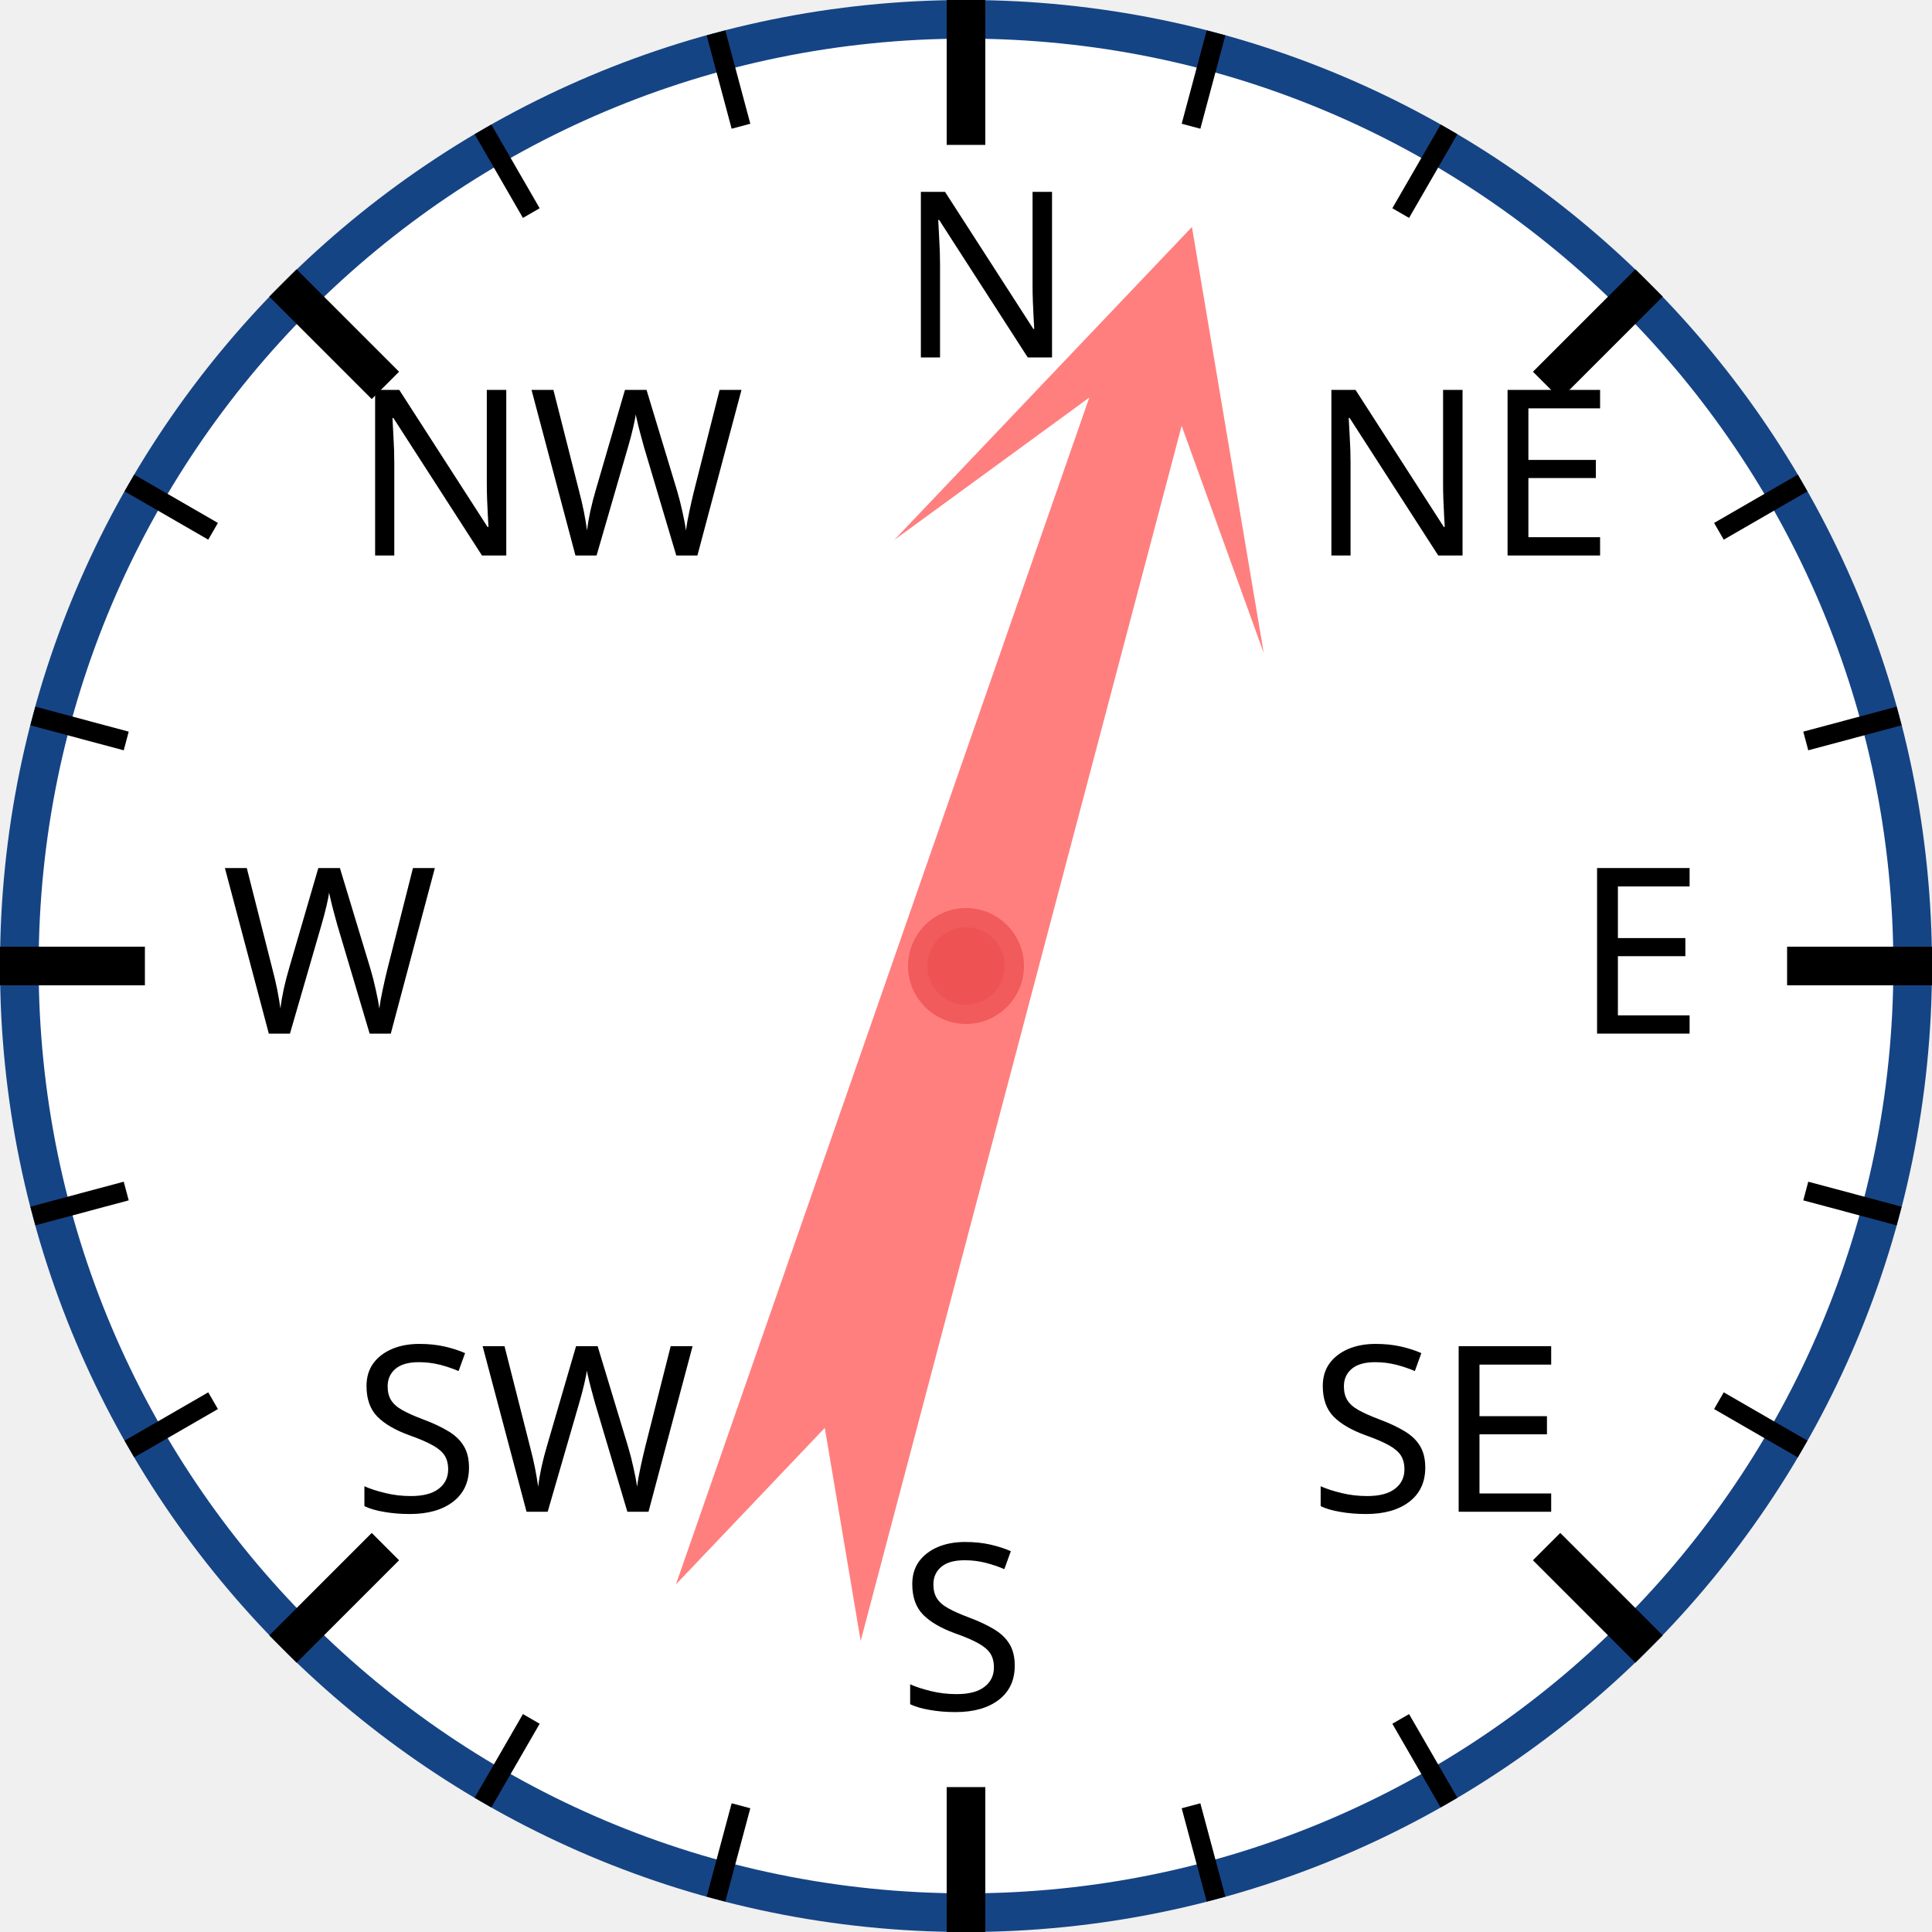
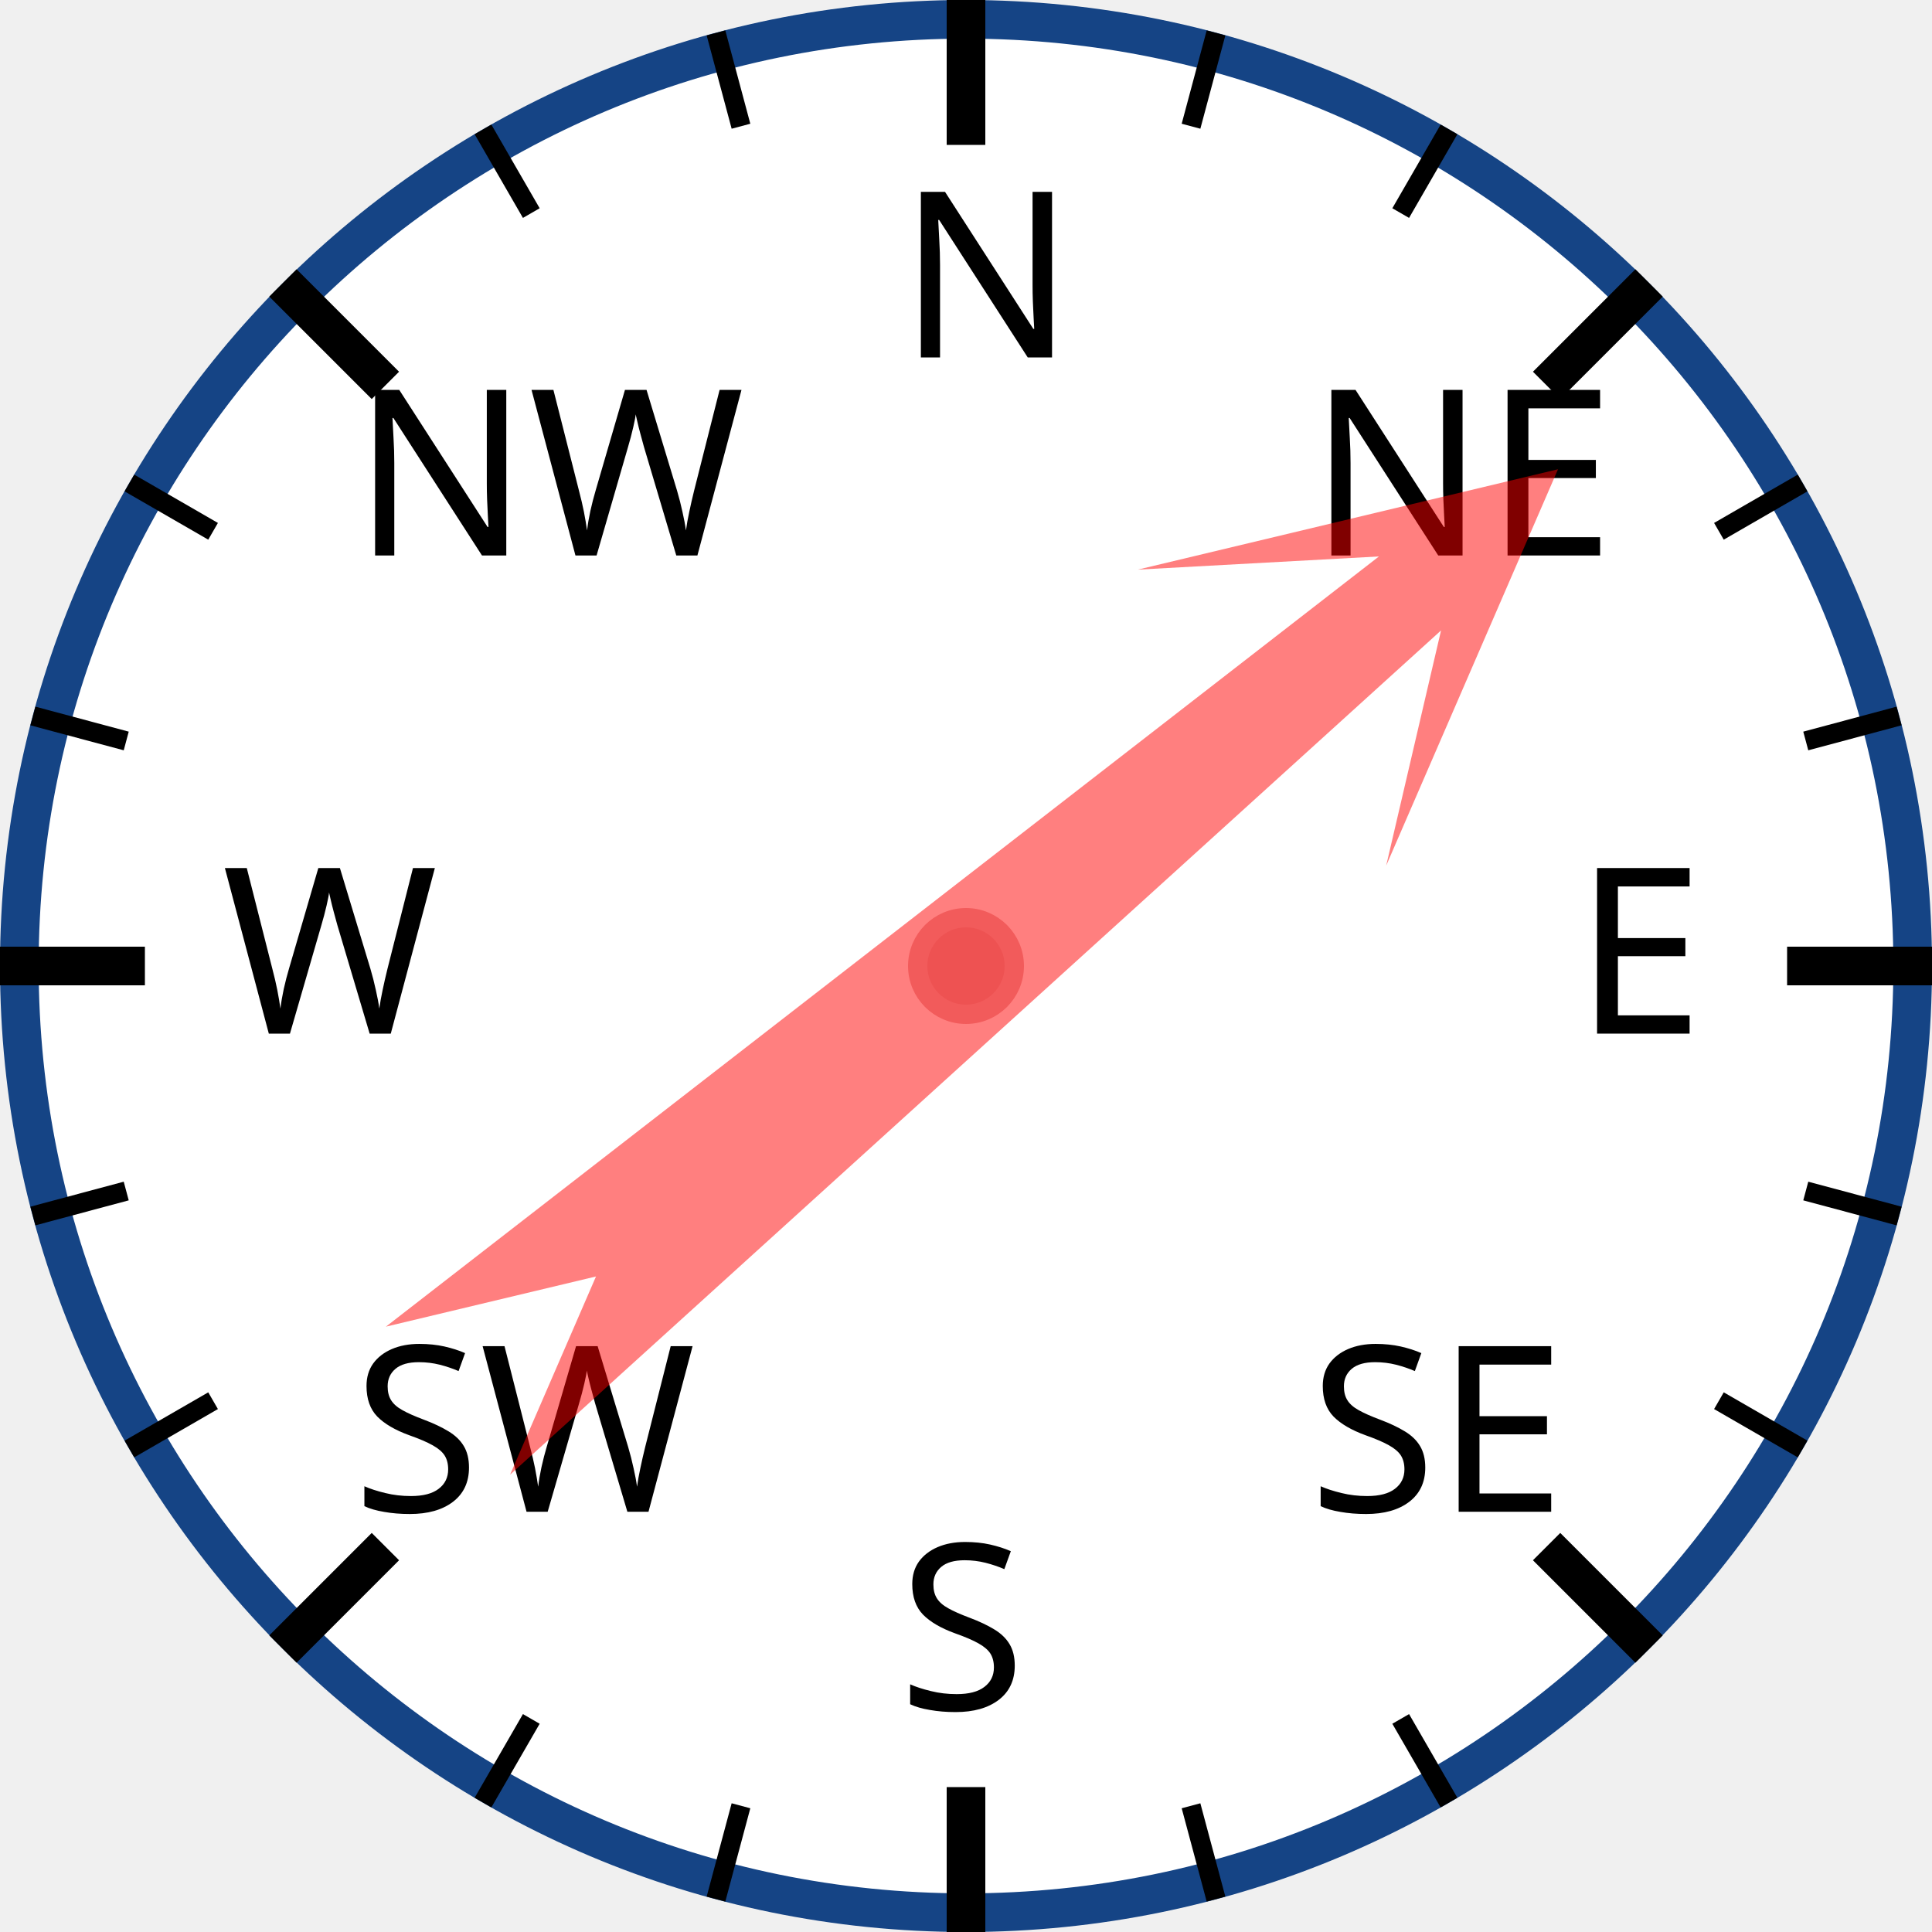
<svg xmlns="http://www.w3.org/2000/svg" width="120px" height="120px" viewBox="0 0 200 200">
  <circle cx="100" cy="100" r="98" style="fill: white; stroke: #154485; stroke-width: 4;" />
  <text x="93.0" y="37.0" style="font-family: sans-serif; font-size: 18pt;">N</text>
  <line x1="100.0" y1="0.0" x2="100.0" y2="15.0" style="stroke: black; stroke-width: 4;" />
  <line x1="74.118" y1="3.407" x2="76.706" y2="13.067" style="stroke: black; stroke-width: 2;" />
  <line x1="50" y1="13.397" x2="55" y2="22.058" style="stroke: black; stroke-width: 2;" />
  <text x="36.503" y="57.503" style="font-family: sans-serif; font-size: 18pt;">NW</text>
  <line x1="29.289" y1="29.289" x2="39.896" y2="39.896" style="stroke: black; stroke-width: 4;" />
  <line x1="13.397" y1="50" x2="22.058" y2="55" style="stroke: black; stroke-width: 2;" />
  <line x1="3.407" y1="74.118" x2="13.067" y2="76.706" style="stroke: black; stroke-width: 2;" />
  <text x="23.0" y="107.0" style="font-family: sans-serif; font-size: 18pt;">W</text>
  <line x1="0.0" y1="100.0" x2="15.0" y2="100.0" style="stroke: black; stroke-width: 4;" />
  <line x1="3.407" y1="125.882" x2="13.067" y2="123.294" style="stroke: black; stroke-width: 2;" />
  <line x1="13.397" y1="150" x2="22.058" y2="145" style="stroke: black; stroke-width: 2;" />
  <text x="36.503" y="156.497" style="font-family: sans-serif; font-size: 18pt;">SW</text>
  <line x1="29.289" y1="170.711" x2="39.896" y2="160.104" style="stroke: black; stroke-width: 4;" />
  <line x1="50" y1="186.603" x2="55" y2="177.942" style="stroke: black; stroke-width: 2;" />
  <line x1="74.118" y1="196.593" x2="76.706" y2="186.933" style="stroke: black; stroke-width: 2;" />
  <text x="93" y="177.0" style="font-family: sans-serif; font-size: 18pt;">S</text>
  <line x1="100" y1="200.0" x2="100" y2="185.0" style="stroke: black; stroke-width: 4;" />
  <line x1="125.882" y1="196.593" x2="123.294" y2="186.933" style="stroke: black; stroke-width: 2;" />
  <line x1="150.0" y1="186.603" x2="145.0" y2="177.942" style="stroke: black; stroke-width: 2;" />
  <text x="135.497" y="156.497" style="font-family: sans-serif; font-size: 18pt;">SE</text>
  <line x1="170.711" y1="170.711" x2="160.104" y2="160.104" style="stroke: black; stroke-width: 4;" />
  <line x1="186.603" y1="150" x2="177.942" y2="145" style="stroke: black; stroke-width: 2;" />
  <line x1="196.593" y1="125.882" x2="186.933" y2="123.294" style="stroke: black; stroke-width: 2;" />
  <text x="163.0" y="107" style="font-family: sans-serif; font-size: 18pt;">E</text>
  <line x1="200.0" y1="100" x2="185.0" y2="100" style="stroke: black; stroke-width: 4;" />
  <line x1="196.593" y1="74.118" x2="186.933" y2="76.706" style="stroke: black; stroke-width: 2;" />
  <line x1="186.603" y1="50" x2="177.942" y2="55" style="stroke: black; stroke-width: 2;" />
  <text x="135.497" y="57.503" style="font-family: sans-serif; font-size: 18pt;">NE</text>
  <line x1="170.711" y1="29.289" x2="160.104" y2="39.896" style="stroke: black; stroke-width: 4;" />
  <line x1="150" y1="13.397" x2="145" y2="22.058" style="stroke: black; stroke-width: 2;" />
  <line x1="125.882" y1="3.407" x2="123.294" y2="13.067" style="stroke: black; stroke-width: 2;" />
-   <polygon points="100 20 120 60 105 40 110 170 100 150 90 170 95 40 80 60" style="fill: red; fill-opacity: 0.5;" transform="rotate(17,100,100)" />
+   <polygon points="100 20 120 60 105 40 110 170 100 150 90 170 95 40 80 60" style="fill: red; fill-opacity: 0.5;" transform="rotate(50,100,100)" />
  <circle cx="100" cy="100" r="5" style="fill: #EE5252; stroke: #F25B5B; stroke-width: 2;" />
</svg>
